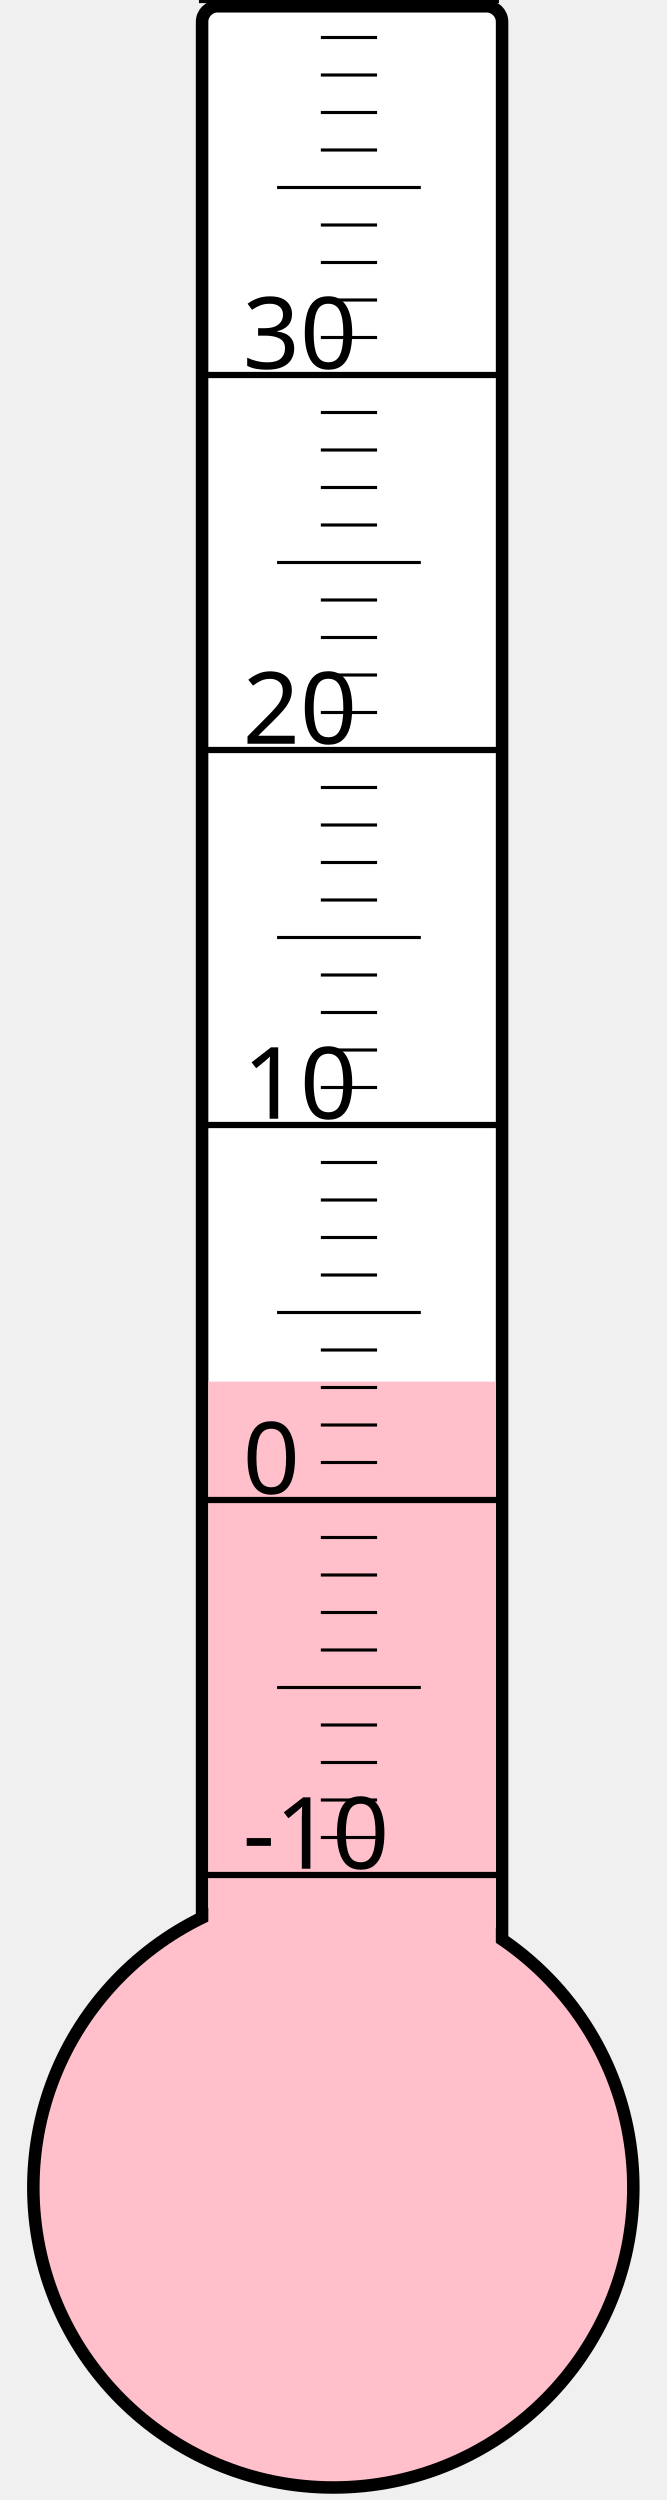
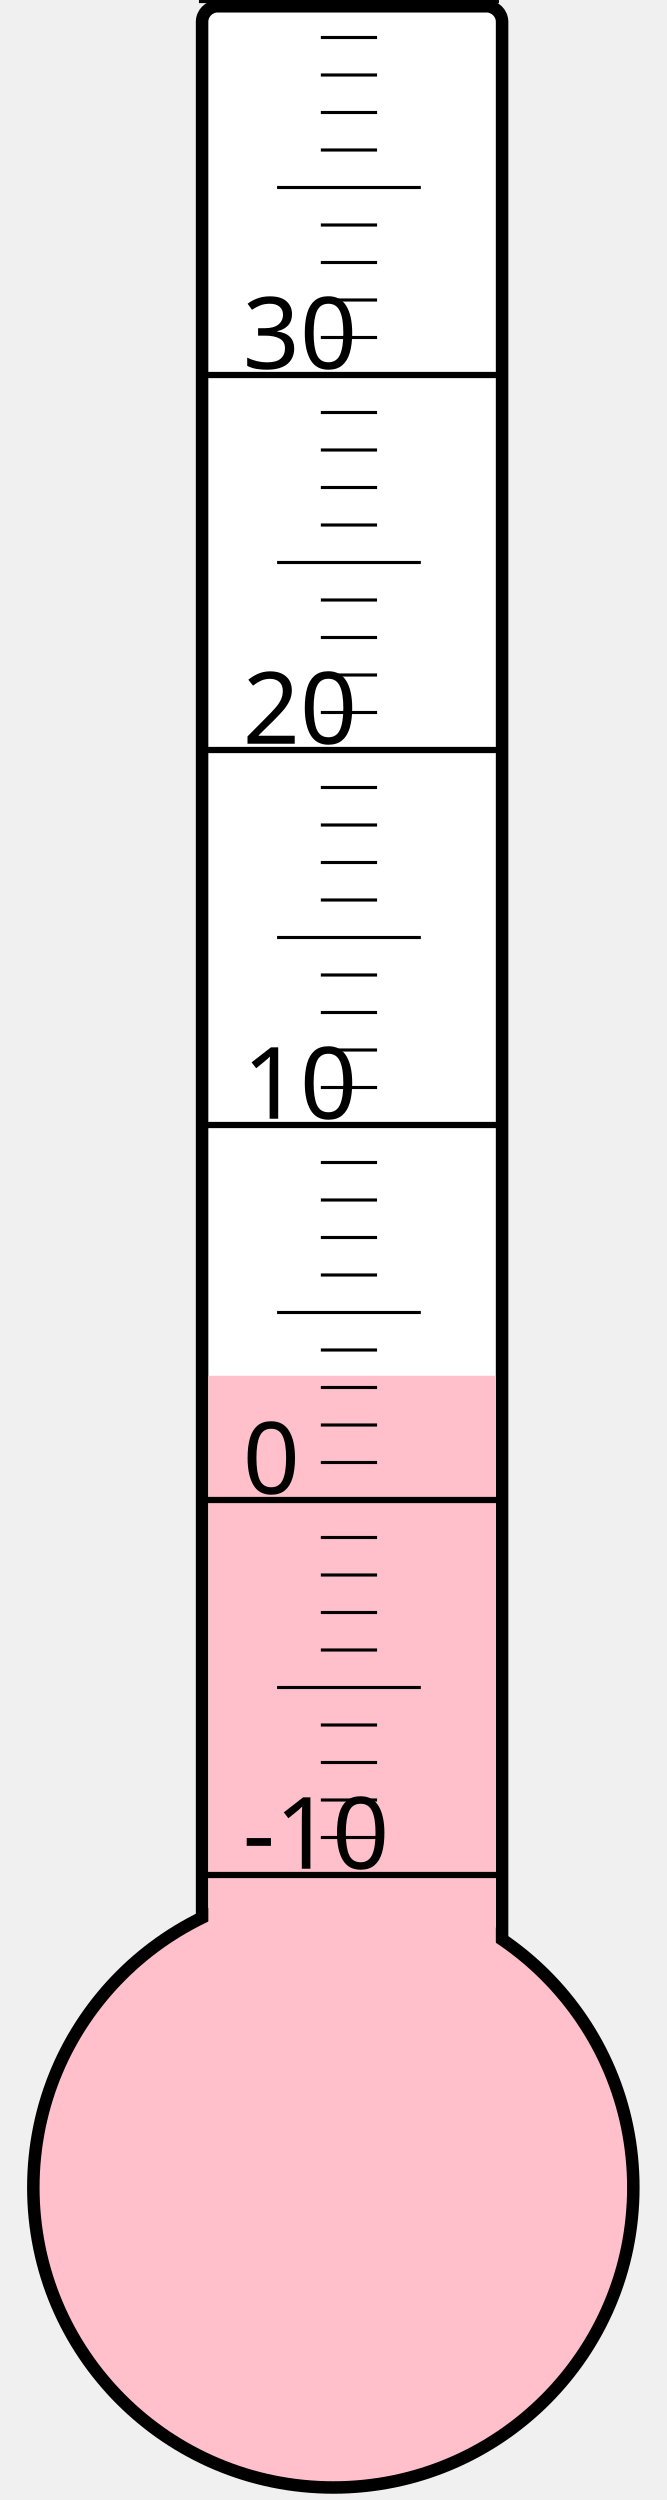
<svg xmlns="http://www.w3.org/2000/svg" width="40px" height="150px" viewBox="0 0 200 800">
  <rect width="200" height="800" x="0" y="0" style="fill: #ffffeb; fill-opacity: 0;" />
  <rect width="96" height="680" x="58" y="2" rx="5" ry="5" style="fill: white; fill-opacity: 1; stroke: black; stroke-width: 4;" />
  <circle cx="100" cy="700" r="96" style="fill: pink; stroke: black; stroke-width: 4;" />
-   <rect width="92" height="257.875" x="60" y="442.125" style="fill: pink; fill-opacity: 1; stroke-width: 0;" />
+   <rect width="92" height="259.75" x="60" y="440.25" style="fill: pink; fill-opacity: 1; stroke-width: 0;" />
  <text x="71" y="598" style="font-family: sans-serif; font-size: 24pt;">-10</text>
  <text x="71" y="478" style="font-family: sans-serif; font-size: 24pt;">0</text>
  <text x="71" y="358" style="font-family: sans-serif; font-size: 24pt;">10</text>
  <text x="71" y="238" style="font-family: sans-serif; font-size: 24pt;">20</text>
  <text x="71" y="118" style="font-family: sans-serif; font-size: 24pt;">30</text>
  <g style="stroke: black;">
    <line x1="57" y1="600" x2="153" y2="600" style="stroke-width: 2;" />
    <line x1="96" y1="588" x2="114" y2="588" style="stroke-width: 1;" />
    <line x1="96" y1="576" x2="114" y2="576" style="stroke-width: 1;" />
    <line x1="96" y1="564" x2="114" y2="564" style="stroke-width: 1;" />
    <line x1="96" y1="552" x2="114" y2="552" style="stroke-width: 1;" />
    <line x1="82" y1="540" x2="128" y2="540" style="stroke-width: 1;" />
    <line x1="96" y1="528" x2="114" y2="528" style="stroke-width: 1;" />
    <line x1="96" y1="516" x2="114" y2="516" style="stroke-width: 1;" />
    <line x1="96" y1="504" x2="114" y2="504" style="stroke-width: 1;" />
    <line x1="96" y1="492" x2="114" y2="492" style="stroke-width: 1;" />
    <line x1="57" y1="480" x2="153" y2="480" style="stroke-width: 2;" />
    <line x1="96" y1="468" x2="114" y2="468" style="stroke-width: 1;" />
    <line x1="96" y1="456" x2="114" y2="456" style="stroke-width: 1;" />
    <line x1="96" y1="444" x2="114" y2="444" style="stroke-width: 1;" />
    <line x1="96" y1="432" x2="114" y2="432" style="stroke-width: 1;" />
    <line x1="82" y1="420" x2="128" y2="420" style="stroke-width: 1;" />
    <line x1="96" y1="408" x2="114" y2="408" style="stroke-width: 1;" />
    <line x1="96" y1="396" x2="114" y2="396" style="stroke-width: 1;" />
    <line x1="96" y1="384" x2="114" y2="384" style="stroke-width: 1;" />
    <line x1="96" y1="372" x2="114" y2="372" style="stroke-width: 1;" />
    <line x1="57" y1="360" x2="153" y2="360" style="stroke-width: 2;" />
    <line x1="96" y1="348" x2="114" y2="348" style="stroke-width: 1;" />
    <line x1="96" y1="336" x2="114" y2="336" style="stroke-width: 1;" />
    <line x1="96" y1="324" x2="114" y2="324" style="stroke-width: 1;" />
    <line x1="96" y1="312" x2="114" y2="312" style="stroke-width: 1;" />
    <line x1="82" y1="300" x2="128" y2="300" style="stroke-width: 1;" />
    <line x1="96" y1="288" x2="114" y2="288" style="stroke-width: 1;" />
    <line x1="96" y1="276" x2="114" y2="276" style="stroke-width: 1;" />
    <line x1="96" y1="264" x2="114" y2="264" style="stroke-width: 1;" />
    <line x1="96" y1="252" x2="114" y2="252" style="stroke-width: 1;" />
    <line x1="57" y1="240" x2="153" y2="240" style="stroke-width: 2;" />
    <line x1="96" y1="228" x2="114" y2="228" style="stroke-width: 1;" />
    <line x1="96" y1="216" x2="114" y2="216" style="stroke-width: 1;" />
    <line x1="96" y1="204" x2="114" y2="204" style="stroke-width: 1;" />
    <line x1="96" y1="192" x2="114" y2="192" style="stroke-width: 1;" />
    <line x1="82" y1="180" x2="128" y2="180" style="stroke-width: 1;" />
    <line x1="96" y1="168" x2="114" y2="168" style="stroke-width: 1;" />
    <line x1="96" y1="156" x2="114" y2="156" style="stroke-width: 1;" />
    <line x1="96" y1="144" x2="114" y2="144" style="stroke-width: 1;" />
    <line x1="96" y1="132" x2="114" y2="132" style="stroke-width: 1;" />
    <line x1="57" y1="120" x2="153" y2="120" style="stroke-width: 2;" />
    <line x1="96" y1="108" x2="114" y2="108" style="stroke-width: 1;" />
    <line x1="96" y1="96" x2="114" y2="96" style="stroke-width: 1;" />
    <line x1="96" y1="84" x2="114" y2="84" style="stroke-width: 1;" />
    <line x1="96" y1="72" x2="114" y2="72" style="stroke-width: 1;" />
    <line x1="82" y1="60" x2="128" y2="60" style="stroke-width: 1;" />
    <line x1="96" y1="48" x2="114" y2="48" style="stroke-width: 1;" />
    <line x1="96" y1="36" x2="114" y2="36" style="stroke-width: 1;" />
    <line x1="96" y1="24" x2="114" y2="24" style="stroke-width: 1;" />
    <line x1="96" y1="12" x2="114" y2="12" style="stroke-width: 1;" />
    <line x1="57" y1="0" x2="153" y2="0" style="stroke-width: 2;" />
  </g>
</svg>
